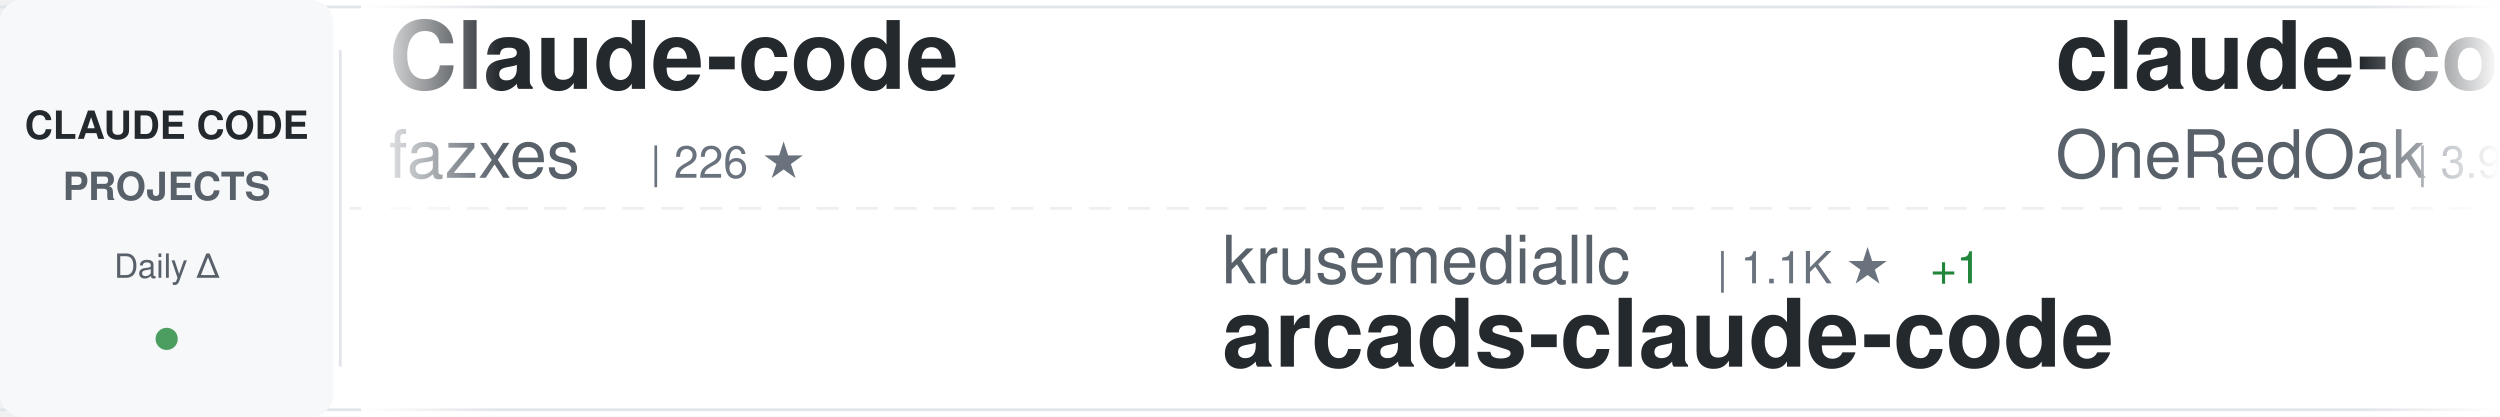
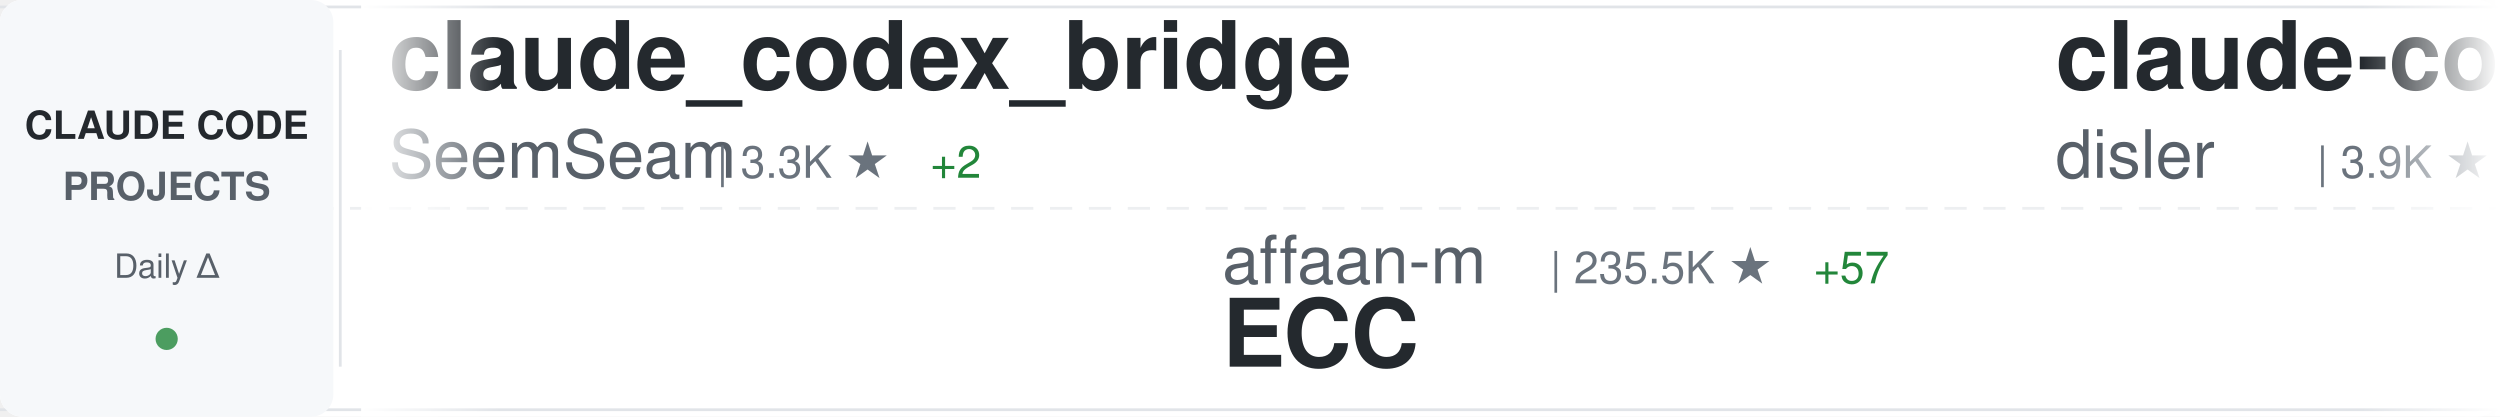
<svg xmlns="http://www.w3.org/2000/svg" width="900" height="150">
  <defs>
    <linearGradient id="awesomeLeftFade" x1="0%" y1="0%" x2="100%" y2="0%">
      <stop offset="0%" style="stop-color:#ffffff;stop-opacity:1" />
      <stop offset="100%" style="stop-color:#ffffff;stop-opacity:0" />
    </linearGradient>
    <linearGradient id="awesomeRightFade" x1="0%" y1="0%" x2="100%" y2="0%">
      <stop offset="0%" style="stop-color:#ffffff;stop-opacity:0" />
      <stop offset="100%" style="stop-color:#ffffff;stop-opacity:1" />
    </linearGradient>
  </defs>
  <rect width="900" height="150" fill="#ffffff" rx="8" />
  <rect x="0" y="2" width="900" height="1" fill="#e1e4e8" />
  <rect x="0" y="147" width="900" height="1" fill="#e1e4e8" />
  <line x1="0" y1="75" x2="900" y2="75" stroke="#e1e4e8" stroke-width="1" stroke-dasharray="8 6" opacity="0.6" />
  <rect x="0" y="0" width="120" height="150" fill="#f6f8fa" rx="8" />
  <text x="60" y="50" font-family="-apple-system, BlinkMacSystemFont, 'Segoe UI', Helvetica, Arial, sans-serif" font-size="14" font-weight="600" fill="#24292e" text-anchor="middle">CLAUDE CODE</text>
  <text x="60" y="72" font-family="-apple-system, BlinkMacSystemFont, 'Segoe UI', Helvetica, Arial, sans-serif" font-size="14" font-weight="600" fill="#586069" text-anchor="middle">PROJECTS</text>
  <text x="60" y="100" font-family="-apple-system, BlinkMacSystemFont, 'Segoe UI', Helvetica, Arial, sans-serif" font-size="12" font-weight="500" fill="#586069" text-anchor="middle">Daily Δ</text>
  <circle cx="60" cy="122" r="4" fill="#22863a" opacity="0.8" />
  <rect x="122" y="18" width="1" height="114" fill="#e1e4e8" />
  <clipPath id="awesomeTickerClip">
    <rect x="130" y="0" width="770" height="150" />
  </clipPath>
  <g clip-path="url(#awesomeTickerClip)">
    <g id="awesomeTickerItems">
      <animateTransform attributeName="transform" attributeType="XML" type="translate" from="0 0" to="-3000 0" dur="54s" repeatCount="indefinite" />
      <g transform="translate(0, 0)">
-         <text x="140" y="32" font-family="-apple-system, BlinkMacSystemFont, 'Segoe UI', Helvetica, Arial, sans-serif" font-size="34" font-weight="600" fill="#24292e">Claude-code</text>
-         <text x="140" y="64" font-family="-apple-system, BlinkMacSystemFont, 'Segoe UI', Helvetica, Arial, sans-serif" font-size="24" font-weight="400" fill="#586069">fazxes</text>
-         <text x="234" y="64" font-family="-apple-system, BlinkMacSystemFont, 'Segoe UI', Helvetica, Arial, sans-serif" font-size="16" font-weight="500" fill="#6a737d">| 226 ★</text>
+         <text x="140" y="32" font-family="-apple-system, BlinkMacSystemFont, 'Segoe UI', Helvetica, Arial, sans-serif" font-size="34" font-weight="600" fill="#24292e">claude_codex_bridge</text>
+         <text x="140" y="64" font-family="-apple-system, BlinkMacSystemFont, 'Segoe UI', Helvetica, Arial, sans-serif" font-size="24" font-weight="400" fill="#586069">SeemSeam</text>
+         <text x="258" y="64" font-family="-apple-system, BlinkMacSystemFont, 'Segoe UI', Helvetica, Arial, sans-serif" font-size="16" font-weight="500" fill="#6a737d">| 3.3K ★</text>
+         <text x="335" y="64" font-family="-apple-system, BlinkMacSystemFont, 'Segoe UI', Helvetica, Arial, sans-serif" font-size="16" font-weight="500" fill="#22863a"> +2</text>
      </g>
      <g transform="translate(300, 0)">
-         <text x="140" y="102" font-family="-apple-system, BlinkMacSystemFont, 'Segoe UI', Helvetica, Arial, sans-serif" font-size="24" font-weight="400" fill="#586069">krusemediallc</text>
-         <text x="318" y="102" font-family="-apple-system, BlinkMacSystemFont, 'Segoe UI', Helvetica, Arial, sans-serif" font-size="16" font-weight="500" fill="#6a737d">| 1.1K ★</text>
-         <text x="395" y="102" font-family="-apple-system, BlinkMacSystemFont, 'Segoe UI', Helvetica, Arial, sans-serif" font-size="16" font-weight="500" fill="#22863a"> +1</text>
-         <text x="140" y="132" font-family="-apple-system, BlinkMacSystemFont, 'Segoe UI', Helvetica, Arial, sans-serif" font-size="34" font-weight="600" fill="#24292e">arcads-claude-code</text>
+         <text x="140" y="102" font-family="-apple-system, BlinkMacSystemFont, 'Segoe UI', Helvetica, Arial, sans-serif" font-size="24" font-weight="400" fill="#586069">affaan-m</text>
+         <text x="258" y="102" font-family="-apple-system, BlinkMacSystemFont, 'Segoe UI', Helvetica, Arial, sans-serif" font-size="16" font-weight="500" fill="#6a737d">| 235.5K ★</text>
+         <text x="353" y="102" font-family="-apple-system, BlinkMacSystemFont, 'Segoe UI', Helvetica, Arial, sans-serif" font-size="16" font-weight="500" fill="#22863a"> +57</text>
+         <text x="140" y="132" font-family="-apple-system, BlinkMacSystemFont, 'Segoe UI', Helvetica, Arial, sans-serif" font-size="34" font-weight="600" fill="#24292e">ECC</text>
      </g>
      <g transform="translate(600, 0)">
-         <text x="140" y="32" font-family="-apple-system, BlinkMacSystemFont, 'Segoe UI', Helvetica, Arial, sans-serif" font-size="34" font-weight="600" fill="#24292e">claude-code-workflows</text>
-         <text x="140" y="64" font-family="-apple-system, BlinkMacSystemFont, 'Segoe UI', Helvetica, Arial, sans-serif" font-size="24" font-weight="400" fill="#586069">OneRedOak</text>
-         <text x="270" y="64" font-family="-apple-system, BlinkMacSystemFont, 'Segoe UI', Helvetica, Arial, sans-serif" font-size="16" font-weight="500" fill="#6a737d">| 3.9K ★</text>
+         <text x="140" y="32" font-family="-apple-system, BlinkMacSystemFont, 'Segoe UI', Helvetica, Arial, sans-serif" font-size="34" font-weight="600" fill="#24292e">claude-code-hooks-master...</text>
+         <text x="140" y="64" font-family="-apple-system, BlinkMacSystemFont, 'Segoe UI', Helvetica, Arial, sans-serif" font-size="24" font-weight="400" fill="#586069">disler</text>
+         <text x="234" y="64" font-family="-apple-system, BlinkMacSystemFont, 'Segoe UI', Helvetica, Arial, sans-serif" font-size="16" font-weight="500" fill="#6a737d">| 3.9K ★</text>
      </g>
      <g transform="translate(900, 0)">
-         <text x="140" y="102" font-family="-apple-system, BlinkMacSystemFont, 'Segoe UI', Helvetica, Arial, sans-serif" font-size="24" font-weight="400" fill="#586069">Alishahryar1</text>
-         <text x="306" y="102" font-family="-apple-system, BlinkMacSystemFont, 'Segoe UI', Helvetica, Arial, sans-serif" font-size="16" font-weight="500" fill="#6a737d">| 42.9K ★</text>
-         <text x="392" y="102" font-family="-apple-system, BlinkMacSystemFont, 'Segoe UI', Helvetica, Arial, sans-serif" font-size="16" font-weight="500" fill="#22863a"> +16</text>
-         <text x="140" y="132" font-family="-apple-system, BlinkMacSystemFont, 'Segoe UI', Helvetica, Arial, sans-serif" font-size="34" font-weight="600" fill="#24292e">free-claude-code</text>
+         <text x="140" y="102" font-family="-apple-system, BlinkMacSystemFont, 'Segoe UI', Helvetica, Arial, sans-serif" font-size="24" font-weight="400" fill="#586069">anthropics</text>
+         <text x="282" y="102" font-family="-apple-system, BlinkMacSystemFont, 'Segoe UI', Helvetica, Arial, sans-serif" font-size="16" font-weight="500" fill="#6a737d">| 8.5K ★</text>
+         <text x="359" y="102" font-family="-apple-system, BlinkMacSystemFont, 'Segoe UI', Helvetica, Arial, sans-serif" font-size="16" font-weight="500" fill="#22863a"> +2</text>
+         <text x="140" y="132" font-family="-apple-system, BlinkMacSystemFont, 'Segoe UI', Helvetica, Arial, sans-serif" font-size="34" font-weight="600" fill="#24292e">claude-code-action</text>
      </g>
      <g transform="translate(1200, 0)">
-         <text x="140" y="32" font-family="-apple-system, BlinkMacSystemFont, 'Segoe UI', Helvetica, Arial, sans-serif" font-size="34" font-weight="600" fill="#24292e">claude-code-source</text>
-         <text x="140" y="64" font-family="-apple-system, BlinkMacSystemFont, 'Segoe UI', Helvetica, Arial, sans-serif" font-size="24" font-weight="400" fill="#586069">AprilNEA</text>
-         <text x="258" y="64" font-family="-apple-system, BlinkMacSystemFont, 'Segoe UI', Helvetica, Arial, sans-serif" font-size="16" font-weight="500" fill="#6a737d">| 392 ★</text>
+         <text x="140" y="32" font-family="-apple-system, BlinkMacSystemFont, 'Segoe UI', Helvetica, Arial, sans-serif" font-size="34" font-weight="600" fill="#24292e">claude-code-from-source</text>
+         <text x="140" y="64" font-family="-apple-system, BlinkMacSystemFont, 'Segoe UI', Helvetica, Arial, sans-serif" font-size="24" font-weight="400" fill="#586069">alejandrobalderas</text>
+         <text x="366" y="64" font-family="-apple-system, BlinkMacSystemFont, 'Segoe UI', Helvetica, Arial, sans-serif" font-size="16" font-weight="500" fill="#6a737d">| 2.7K ★</text>
      </g>
      <g transform="translate(1500, 0)">
-         <text x="140" y="102" font-family="-apple-system, BlinkMacSystemFont, 'Segoe UI', Helvetica, Arial, sans-serif" font-size="24" font-weight="400" fill="#586069">Njengah</text>
-         <text x="246" y="102" font-family="-apple-system, BlinkMacSystemFont, 'Segoe UI', Helvetica, Arial, sans-serif" font-size="16" font-weight="500" fill="#6a737d">| 1.9K ★</text>
-         <text x="323" y="102" font-family="-apple-system, BlinkMacSystemFont, 'Segoe UI', Helvetica, Arial, sans-serif" font-size="16" font-weight="500" fill="#22863a"> +1</text>
-         <text x="140" y="132" font-family="-apple-system, BlinkMacSystemFont, 'Segoe UI', Helvetica, Arial, sans-serif" font-size="34" font-weight="600" fill="#24292e">claude-code-cheat-sheet</text>
+         <text x="140" y="102" font-family="-apple-system, BlinkMacSystemFont, 'Segoe UI', Helvetica, Arial, sans-serif" font-size="24" font-weight="400" fill="#586069">ponponon</text>
+         <text x="258" y="102" font-family="-apple-system, BlinkMacSystemFont, 'Segoe UI', Helvetica, Arial, sans-serif" font-size="16" font-weight="500" fill="#6a737d">| 2.3K ★</text>
+         <text x="140" y="132" font-family="-apple-system, BlinkMacSystemFont, 'Segoe UI', Helvetica, Arial, sans-serif" font-size="34" font-weight="600" fill="#24292e">claude_code_src</text>
      </g>
      <g transform="translate(1800, 0)">
-         <text x="140" y="32" font-family="-apple-system, BlinkMacSystemFont, 'Segoe UI', Helvetica, Arial, sans-serif" font-size="34" font-weight="600" fill="#24292e">claude-code-harness</text>
-         <text x="140" y="64" font-family="-apple-system, BlinkMacSystemFont, 'Segoe UI', Helvetica, Arial, sans-serif" font-size="24" font-weight="400" fill="#586069">Chachamaru127</text>
-         <text x="318" y="64" font-family="-apple-system, BlinkMacSystemFont, 'Segoe UI', Helvetica, Arial, sans-serif" font-size="16" font-weight="500" fill="#6a737d">| 3.0K ★</text>
-         <text x="395" y="64" font-family="-apple-system, BlinkMacSystemFont, 'Segoe UI', Helvetica, Arial, sans-serif" font-size="16" font-weight="500" fill="#22863a"> +2</text>
+         <text x="140" y="32" font-family="-apple-system, BlinkMacSystemFont, 'Segoe UI', Helvetica, Arial, sans-serif" font-size="34" font-weight="600" fill="#24292e">claude-code-rev</text>
+         <text x="140" y="64" font-family="-apple-system, BlinkMacSystemFont, 'Segoe UI', Helvetica, Arial, sans-serif" font-size="24" font-weight="400" fill="#586069">oboard</text>
+         <text x="234" y="64" font-family="-apple-system, BlinkMacSystemFont, 'Segoe UI', Helvetica, Arial, sans-serif" font-size="16" font-weight="500" fill="#6a737d">| 3.3K ★</text>
      </g>
      <g transform="translate(2100, 0)">
-         <text x="140" y="102" font-family="-apple-system, BlinkMacSystemFont, 'Segoe UI', Helvetica, Arial, sans-serif" font-size="24" font-weight="400" fill="#586069">xu-xiang</text>
-         <text x="258" y="102" font-family="-apple-system, BlinkMacSystemFont, 'Segoe UI', Helvetica, Arial, sans-serif" font-size="16" font-weight="500" fill="#6a737d">| 1.8K ★</text>
-         <text x="140" y="132" font-family="-apple-system, BlinkMacSystemFont, 'Segoe UI', Helvetica, Arial, sans-serif" font-size="34" font-weight="600" fill="#24292e">everything-claude-code-z...</text>
+         <text x="140" y="102" font-family="-apple-system, BlinkMacSystemFont, 'Segoe UI', Helvetica, Arial, sans-serif" font-size="24" font-weight="400" fill="#586069">zstmfhy</text>
+         <text x="246" y="102" font-family="-apple-system, BlinkMacSystemFont, 'Segoe UI', Helvetica, Arial, sans-serif" font-size="16" font-weight="500" fill="#6a737d">| 190 ★</text>
+         <text x="140" y="132" font-family="-apple-system, BlinkMacSystemFont, 'Segoe UI', Helvetica, Arial, sans-serif" font-size="34" font-weight="600" fill="#24292e">Claude-code</text>
      </g>
      <g transform="translate(2400, 0)">
-         <text x="140" y="32" font-family="-apple-system, BlinkMacSystemFont, 'Segoe UI', Helvetica, Arial, sans-serif" font-size="34" font-weight="600" fill="#24292e">awesome-claude-code</text>
-         <text x="140" y="64" font-family="-apple-system, BlinkMacSystemFont, 'Segoe UI', Helvetica, Arial, sans-serif" font-size="24" font-weight="400" fill="#586069">jqueryscript</text>
-         <text x="306" y="64" font-family="-apple-system, BlinkMacSystemFont, 'Segoe UI', Helvetica, Arial, sans-serif" font-size="16" font-weight="500" fill="#6a737d">| 483 ★</text>
+         <text x="140" y="32" font-family="-apple-system, BlinkMacSystemFont, 'Segoe UI', Helvetica, Arial, sans-serif" font-size="34" font-weight="600" fill="#24292e">edmunds-claude-code</text>
+         <text x="140" y="64" font-family="-apple-system, BlinkMacSystemFont, 'Segoe UI', Helvetica, Arial, sans-serif" font-size="24" font-weight="400" fill="#586069">edmund-io</text>
+         <text x="270" y="64" font-family="-apple-system, BlinkMacSystemFont, 'Segoe UI', Helvetica, Arial, sans-serif" font-size="16" font-weight="500" fill="#6a737d">| 1.5K ★</text>
      </g>
      <g transform="translate(2700, 0)">
-         <text x="140" y="102" font-family="-apple-system, BlinkMacSystemFont, 'Segoe UI', Helvetica, Arial, sans-serif" font-size="24" font-weight="400" fill="#586069">VoltAgent</text>
-         <text x="270" y="102" font-family="-apple-system, BlinkMacSystemFont, 'Segoe UI', Helvetica, Arial, sans-serif" font-size="16" font-weight="500" fill="#6a737d">| 23.8K ★</text>
-         <text x="356" y="102" font-family="-apple-system, BlinkMacSystemFont, 'Segoe UI', Helvetica, Arial, sans-serif" font-size="16" font-weight="500" fill="#22863a"> +6</text>
-         <text x="140" y="132" font-family="-apple-system, BlinkMacSystemFont, 'Segoe UI', Helvetica, Arial, sans-serif" font-size="34" font-weight="600" fill="#24292e">awesome-claude-code-suba...</text>
+         <text x="140" y="102" font-family="-apple-system, BlinkMacSystemFont, 'Segoe UI', Helvetica, Arial, sans-serif" font-size="24" font-weight="400" fill="#586069">musistudio</text>
+         <text x="282" y="102" font-family="-apple-system, BlinkMacSystemFont, 'Segoe UI', Helvetica, Arial, sans-serif" font-size="16" font-weight="500" fill="#6a737d">| 36.3K ★</text>
+         <text x="368" y="102" font-family="-apple-system, BlinkMacSystemFont, 'Segoe UI', Helvetica, Arial, sans-serif" font-size="16" font-weight="500" fill="#22863a"> +2</text>
+         <text x="140" y="132" font-family="-apple-system, BlinkMacSystemFont, 'Segoe UI', Helvetica, Arial, sans-serif" font-size="34" font-weight="600" fill="#24292e">claude-code-router</text>
      </g>
      <g transform="translate(3000, 0)">
-         <text x="140" y="32" font-family="-apple-system, BlinkMacSystemFont, 'Segoe UI', Helvetica, Arial, sans-serif" font-size="34" font-weight="600" fill="#24292e">Claude-code</text>
-         <text x="140" y="64" font-family="-apple-system, BlinkMacSystemFont, 'Segoe UI', Helvetica, Arial, sans-serif" font-size="24" font-weight="400" fill="#586069">fazxes</text>
-         <text x="234" y="64" font-family="-apple-system, BlinkMacSystemFont, 'Segoe UI', Helvetica, Arial, sans-serif" font-size="16" font-weight="500" fill="#6a737d">| 226 ★</text>
+         <text x="140" y="32" font-family="-apple-system, BlinkMacSystemFont, 'Segoe UI', Helvetica, Arial, sans-serif" font-size="34" font-weight="600" fill="#24292e">claude_codex_bridge</text>
+         <text x="140" y="64" font-family="-apple-system, BlinkMacSystemFont, 'Segoe UI', Helvetica, Arial, sans-serif" font-size="24" font-weight="400" fill="#586069">SeemSeam</text>
+         <text x="258" y="64" font-family="-apple-system, BlinkMacSystemFont, 'Segoe UI', Helvetica, Arial, sans-serif" font-size="16" font-weight="500" fill="#6a737d">| 3.3K ★</text>
+         <text x="335" y="64" font-family="-apple-system, BlinkMacSystemFont, 'Segoe UI', Helvetica, Arial, sans-serif" font-size="16" font-weight="500" fill="#22863a"> +2</text>
      </g>
      <g transform="translate(3300, 0)">
-         <text x="140" y="102" font-family="-apple-system, BlinkMacSystemFont, 'Segoe UI', Helvetica, Arial, sans-serif" font-size="24" font-weight="400" fill="#586069">krusemediallc</text>
-         <text x="318" y="102" font-family="-apple-system, BlinkMacSystemFont, 'Segoe UI', Helvetica, Arial, sans-serif" font-size="16" font-weight="500" fill="#6a737d">| 1.1K ★</text>
-         <text x="395" y="102" font-family="-apple-system, BlinkMacSystemFont, 'Segoe UI', Helvetica, Arial, sans-serif" font-size="16" font-weight="500" fill="#22863a"> +1</text>
-         <text x="140" y="132" font-family="-apple-system, BlinkMacSystemFont, 'Segoe UI', Helvetica, Arial, sans-serif" font-size="34" font-weight="600" fill="#24292e">arcads-claude-code</text>
+         <text x="140" y="102" font-family="-apple-system, BlinkMacSystemFont, 'Segoe UI', Helvetica, Arial, sans-serif" font-size="24" font-weight="400" fill="#586069">affaan-m</text>
+         <text x="258" y="102" font-family="-apple-system, BlinkMacSystemFont, 'Segoe UI', Helvetica, Arial, sans-serif" font-size="16" font-weight="500" fill="#6a737d">| 235.5K ★</text>
+         <text x="353" y="102" font-family="-apple-system, BlinkMacSystemFont, 'Segoe UI', Helvetica, Arial, sans-serif" font-size="16" font-weight="500" fill="#22863a"> +57</text>
+         <text x="140" y="132" font-family="-apple-system, BlinkMacSystemFont, 'Segoe UI', Helvetica, Arial, sans-serif" font-size="34" font-weight="600" fill="#24292e">ECC</text>
      </g>
      <g transform="translate(3600, 0)">
-         <text x="140" y="32" font-family="-apple-system, BlinkMacSystemFont, 'Segoe UI', Helvetica, Arial, sans-serif" font-size="34" font-weight="600" fill="#24292e">claude-code-workflows</text>
-         <text x="140" y="64" font-family="-apple-system, BlinkMacSystemFont, 'Segoe UI', Helvetica, Arial, sans-serif" font-size="24" font-weight="400" fill="#586069">OneRedOak</text>
-         <text x="270" y="64" font-family="-apple-system, BlinkMacSystemFont, 'Segoe UI', Helvetica, Arial, sans-serif" font-size="16" font-weight="500" fill="#6a737d">| 3.9K ★</text>
+         <text x="140" y="32" font-family="-apple-system, BlinkMacSystemFont, 'Segoe UI', Helvetica, Arial, sans-serif" font-size="34" font-weight="600" fill="#24292e">claude-code-hooks-master...</text>
+         <text x="140" y="64" font-family="-apple-system, BlinkMacSystemFont, 'Segoe UI', Helvetica, Arial, sans-serif" font-size="24" font-weight="400" fill="#586069">disler</text>
+         <text x="234" y="64" font-family="-apple-system, BlinkMacSystemFont, 'Segoe UI', Helvetica, Arial, sans-serif" font-size="16" font-weight="500" fill="#6a737d">| 3.9K ★</text>
      </g>
      <g transform="translate(3900, 0)">
-         <text x="140" y="102" font-family="-apple-system, BlinkMacSystemFont, 'Segoe UI', Helvetica, Arial, sans-serif" font-size="24" font-weight="400" fill="#586069">Alishahryar1</text>
-         <text x="306" y="102" font-family="-apple-system, BlinkMacSystemFont, 'Segoe UI', Helvetica, Arial, sans-serif" font-size="16" font-weight="500" fill="#6a737d">| 42.9K ★</text>
-         <text x="392" y="102" font-family="-apple-system, BlinkMacSystemFont, 'Segoe UI', Helvetica, Arial, sans-serif" font-size="16" font-weight="500" fill="#22863a"> +16</text>
-         <text x="140" y="132" font-family="-apple-system, BlinkMacSystemFont, 'Segoe UI', Helvetica, Arial, sans-serif" font-size="34" font-weight="600" fill="#24292e">free-claude-code</text>
+         <text x="140" y="102" font-family="-apple-system, BlinkMacSystemFont, 'Segoe UI', Helvetica, Arial, sans-serif" font-size="24" font-weight="400" fill="#586069">anthropics</text>
+         <text x="282" y="102" font-family="-apple-system, BlinkMacSystemFont, 'Segoe UI', Helvetica, Arial, sans-serif" font-size="16" font-weight="500" fill="#6a737d">| 8.5K ★</text>
+         <text x="359" y="102" font-family="-apple-system, BlinkMacSystemFont, 'Segoe UI', Helvetica, Arial, sans-serif" font-size="16" font-weight="500" fill="#22863a"> +2</text>
+         <text x="140" y="132" font-family="-apple-system, BlinkMacSystemFont, 'Segoe UI', Helvetica, Arial, sans-serif" font-size="34" font-weight="600" fill="#24292e">claude-code-action</text>
      </g>
    </g>
  </g>
  <rect x="130" y="0" width="50" height="150" fill="url(#awesomeLeftFade)" />
  <rect x="850" y="0" width="50" height="150" fill="url(#awesomeRightFade)" />
</svg>
